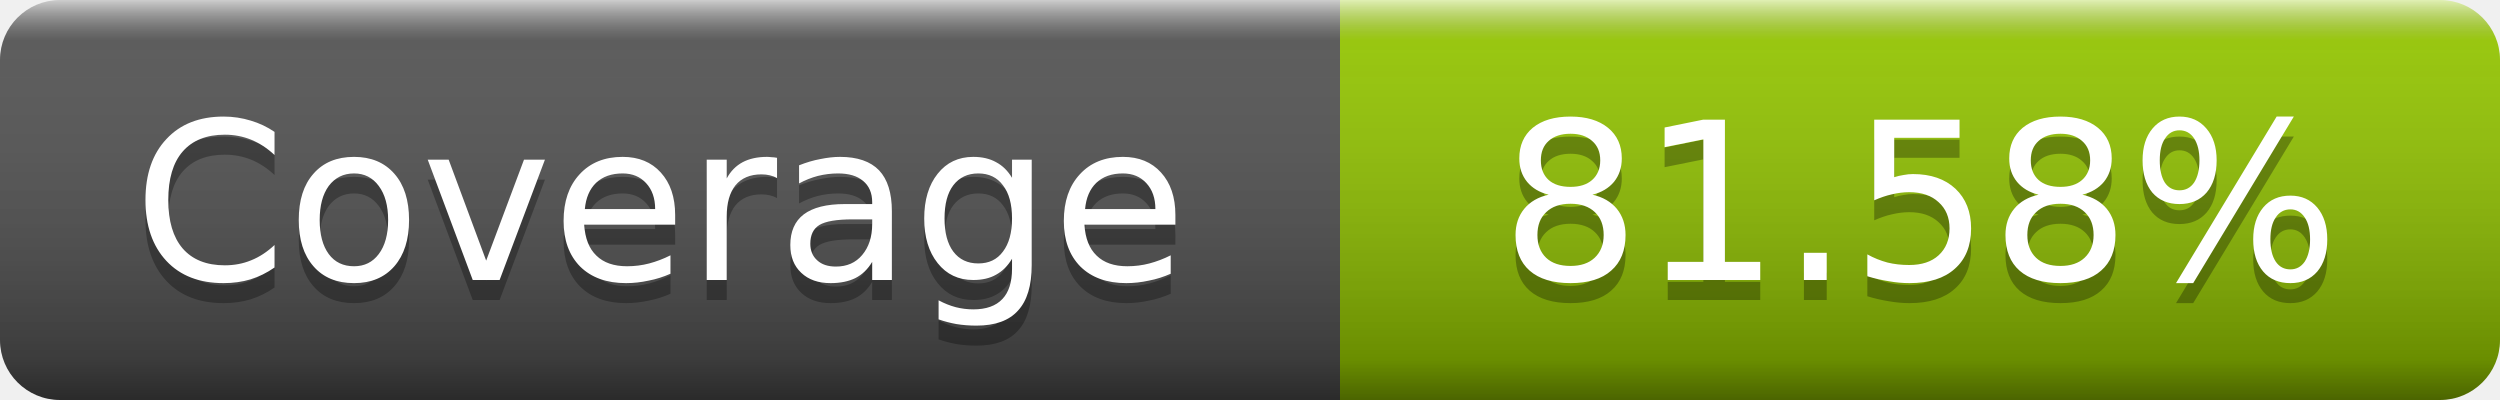
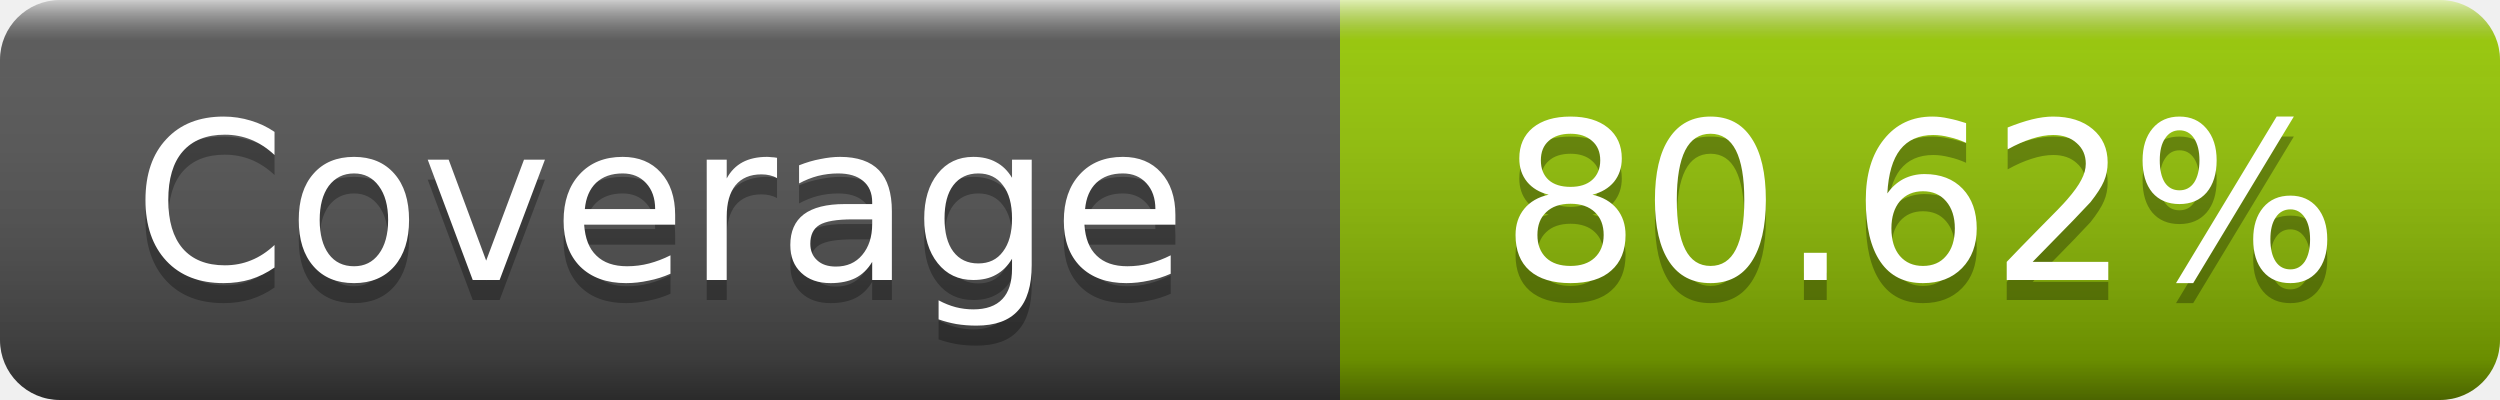
- <svg xmlns="http://www.w3.org/2000/svg" width="125" height="20" role="img" aria-label="Coverage: 81.58%">
+ <svg xmlns="http://www.w3.org/2000/svg" width="125" height="20" role="img" aria-label="Coverage: 80.62%">
  <linearGradient id="s" x2="0" y2="100%">
    <stop offset="0" stop-color="#fff" stop-opacity=".7" />
    <stop offset=".1" stop-color="#aaa" stop-opacity=".1" />
    <stop offset=".9" stop-opacity=".3" />
    <stop offset="1" stop-opacity=".5" />
  </linearGradient>
  <mask id="m">
    <rect width="125" height="20" rx="3" fill="#fff" />
  </mask>
  <g mask="url(#m)">
    <rect width="67" height="20" fill="#555" />
    <rect x="67" width="58" height="20" fill="#97ca00" />
    <rect width="125" height="20" fill="url(#s)" />
  </g>
  <g fill="#fff" text-anchor="middle" font-family="DejaVu Sans,Verdana,Geneva,sans-serif" font-size="11" text-rendering="geometricPrecision">
    <text x="33" y="15" fill="#010101" fill-opacity=".3">Coverage</text>
    <text x="33" y="14">Coverage</text>
-     <text x="96" y="15" fill="#010101" fill-opacity=".3">81.58%</text>
-     <text x="96" y="14">81.58%</text>
+     <text x="96" y="15" fill="#010101" fill-opacity=".3">80.62%</text>
+     <text x="96" y="14">80.62%</text>
  </g>
</svg>
